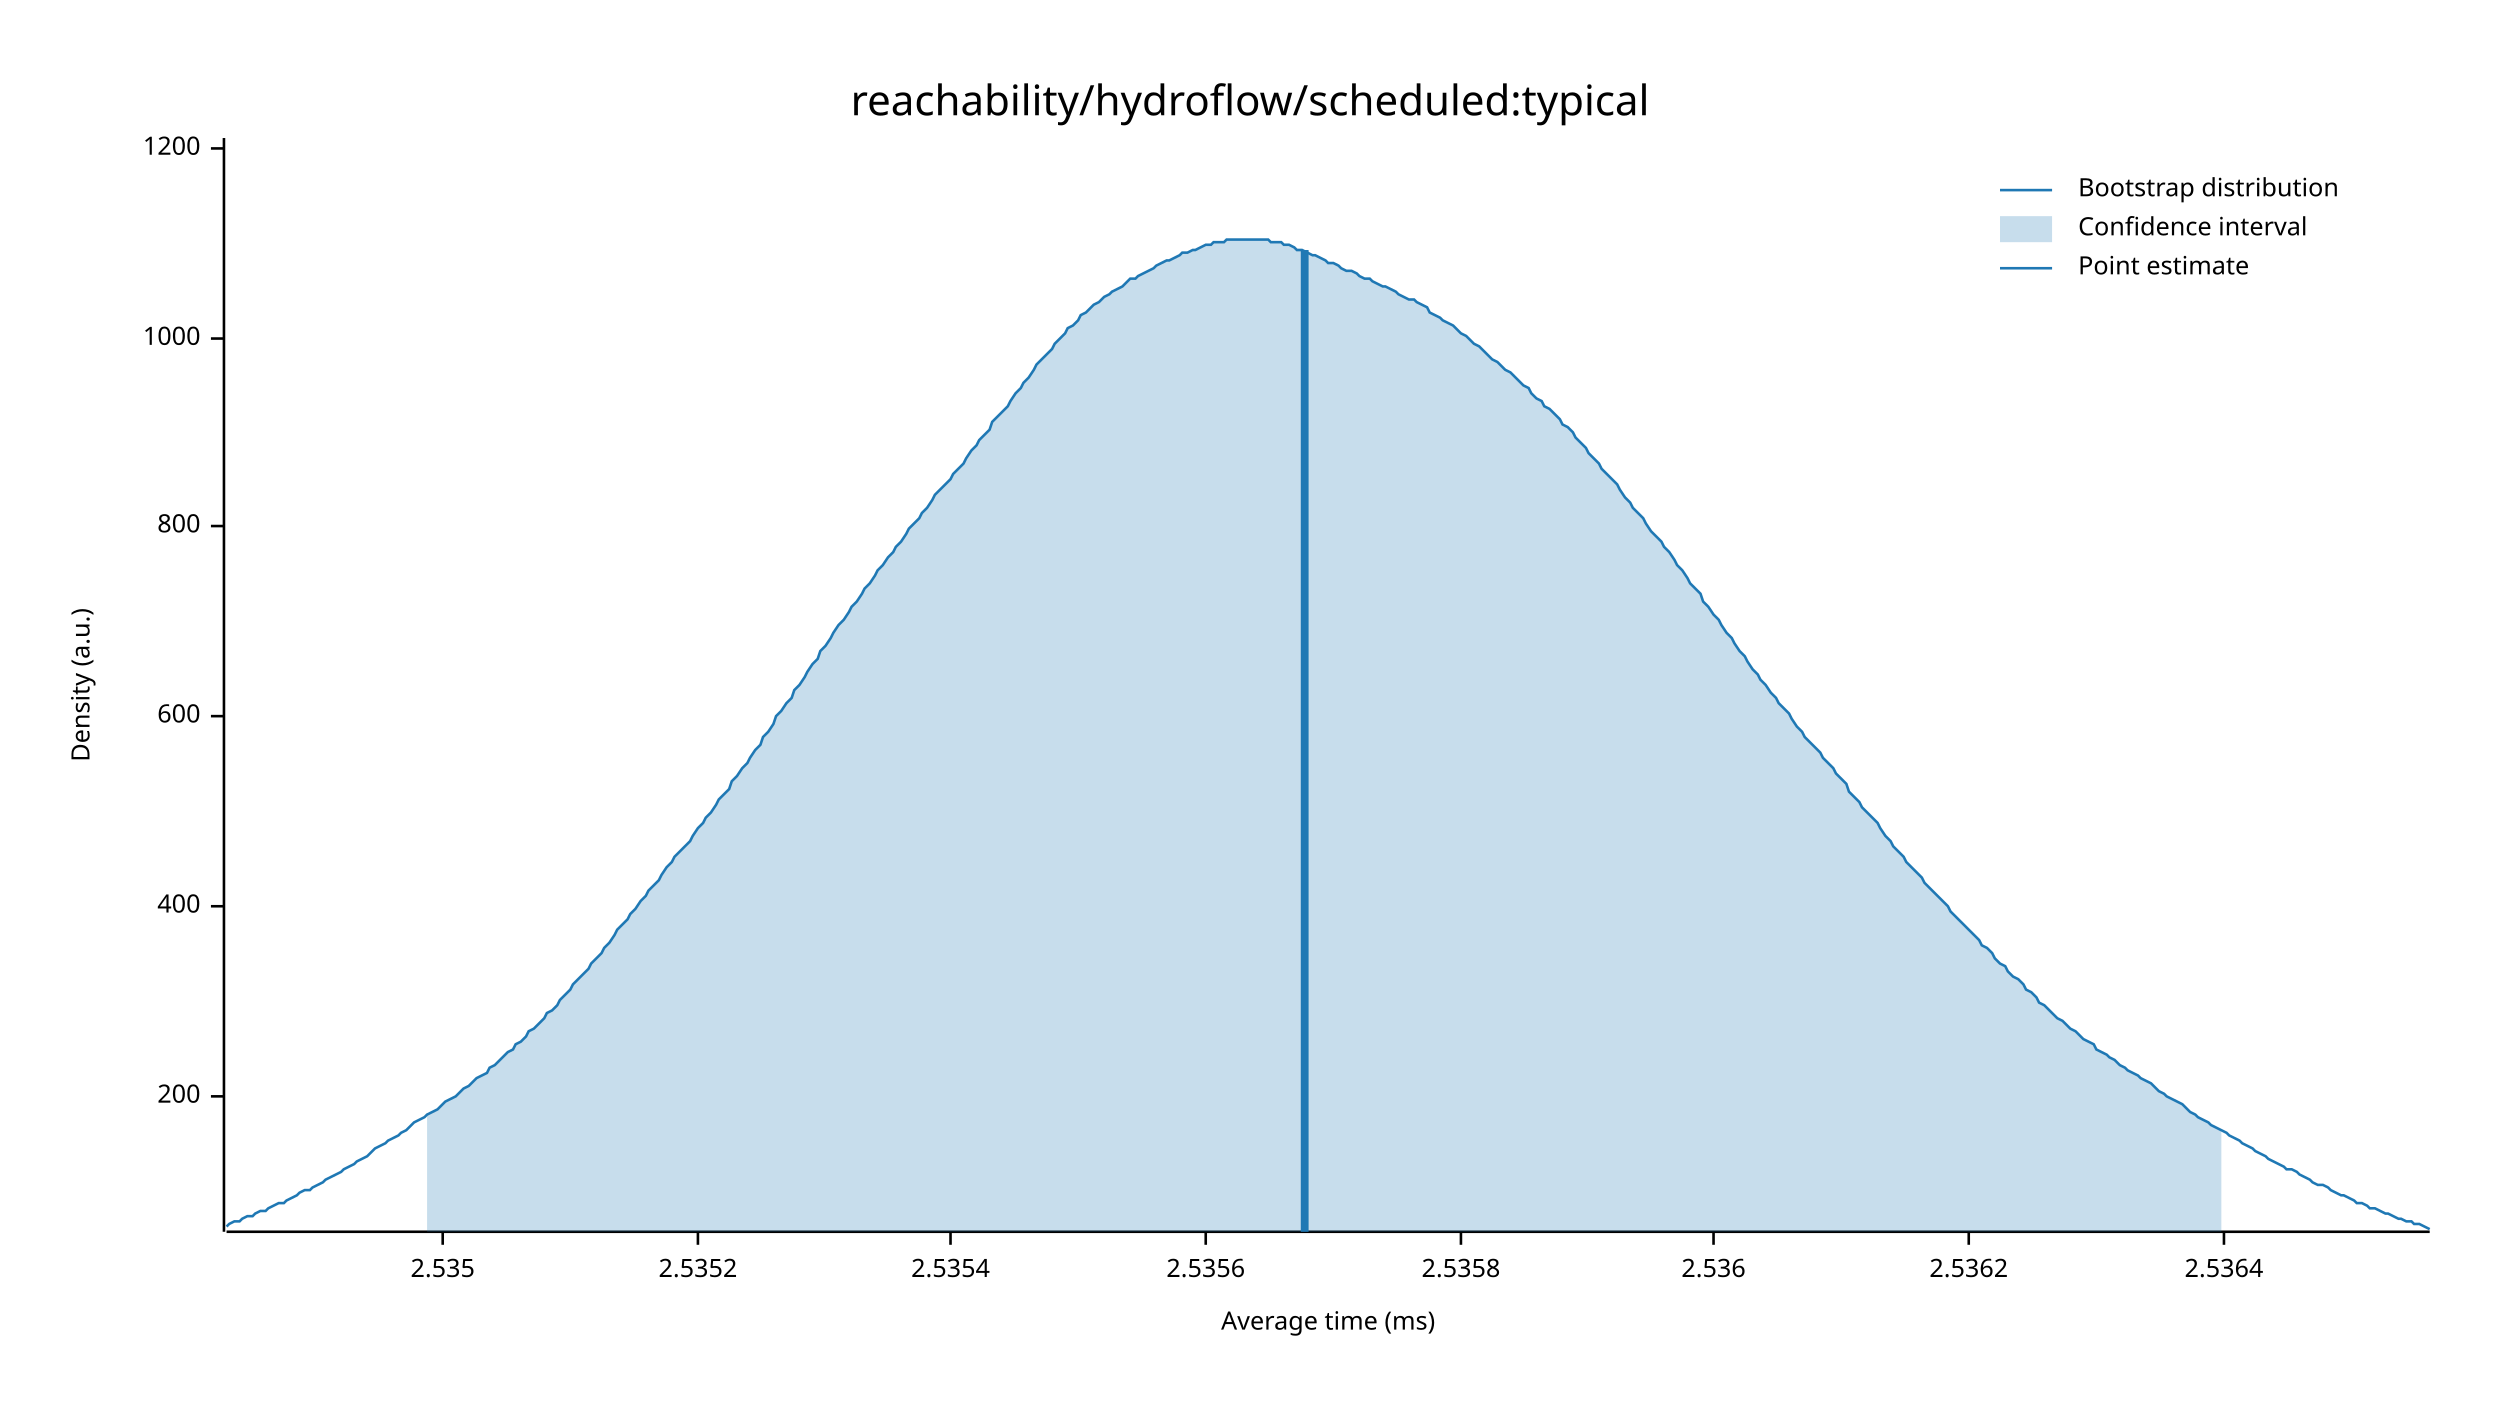
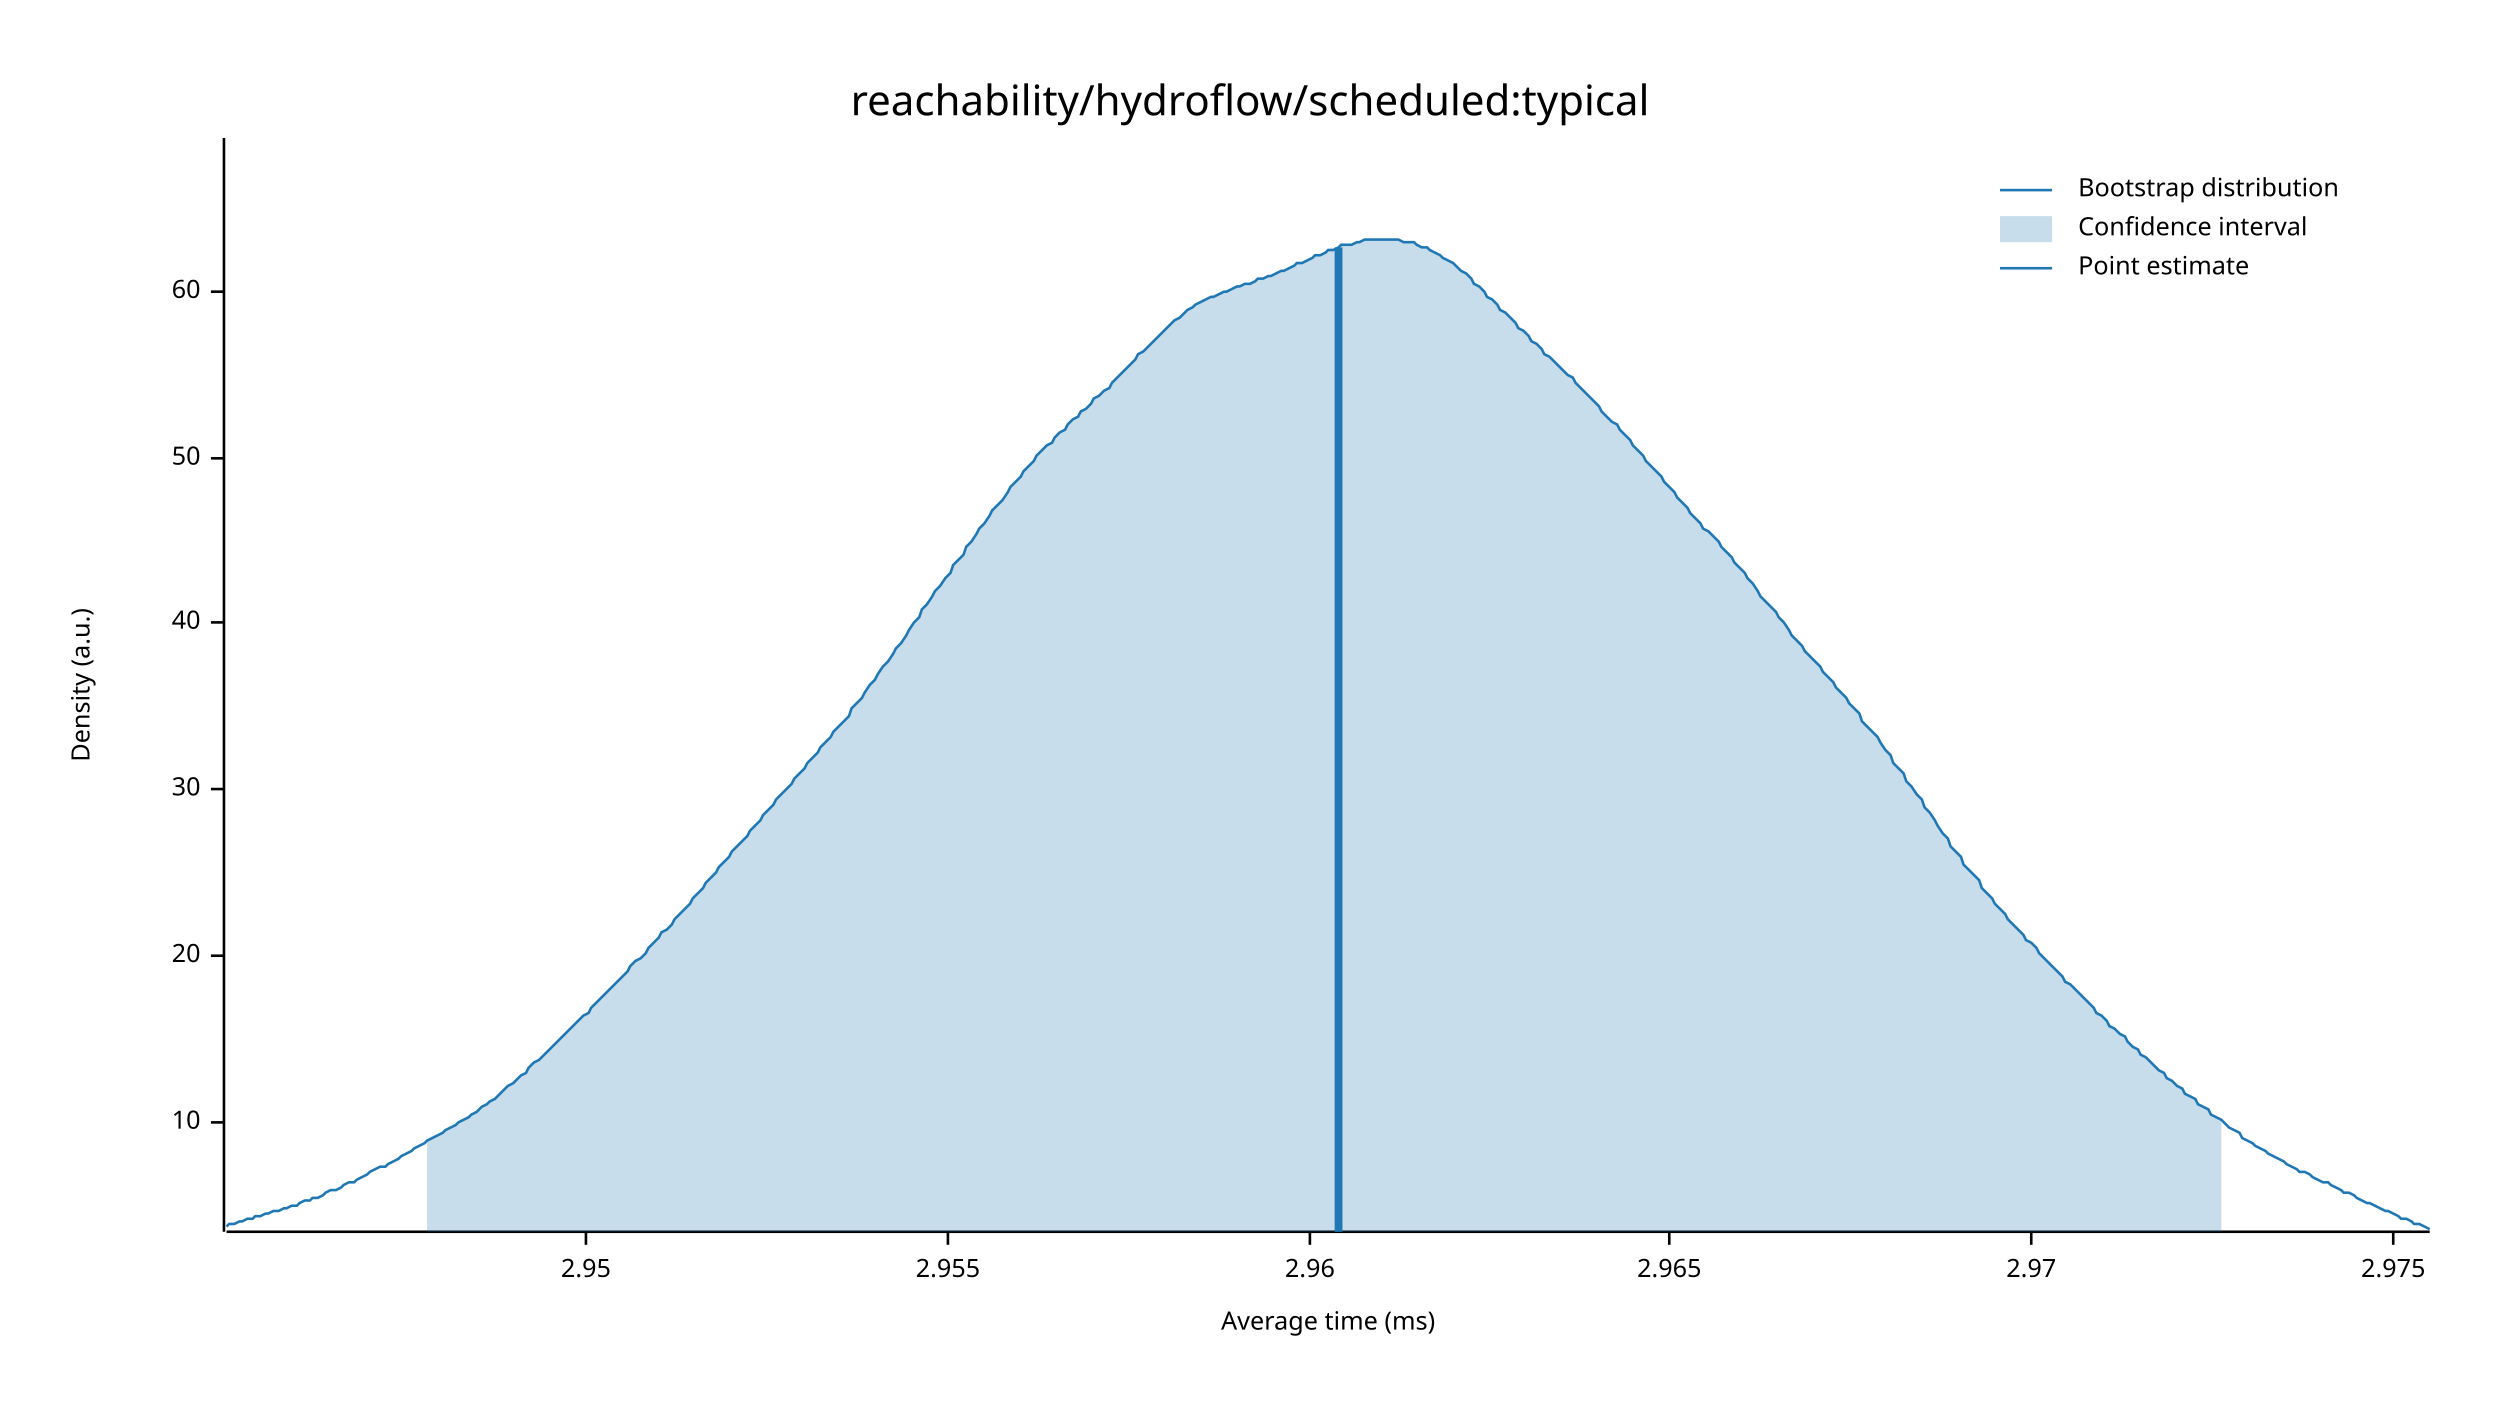
<svg xmlns="http://www.w3.org/2000/svg" width="960" height="540" viewBox="0 0 960 540">
  <text x="480" y="32" dy="0.76em" text-anchor="middle" font-family="sans-serif" font-size="16.129" opacity="1" fill="#000000">
reachability/hydroflow/scheduled:typical
</text>
  <text x="27" y="263" dy="0.76em" text-anchor="middle" font-family="sans-serif" font-size="9.677" opacity="1" fill="#000000" transform="rotate(270, 27, 263)">
Density (a.u.)
</text>
  <text x="510" y="513" dy="-0.5ex" text-anchor="middle" font-family="sans-serif" font-size="9.677" opacity="1" fill="#000000">
Average time (ms)
</text>
  <polyline fill="none" opacity="1" stroke="#000000" stroke-width="1" points="86,53 86,473 " />
-   <text x="77" y="421" dy="0.5ex" text-anchor="end" font-family="sans-serif" font-size="9.677" opacity="1" fill="#000000">
- 200
+   <text x="77" y="431" dy="0.5ex" text-anchor="end" font-family="sans-serif" font-size="9.677" opacity="1" fill="#000000">
+ 10
</text>
-   <polyline fill="none" opacity="1" stroke="#000000" stroke-width="1" points="81,421 86,421 " />
-   <text x="77" y="348" dy="0.5ex" text-anchor="end" font-family="sans-serif" font-size="9.677" opacity="1" fill="#000000">
- 400
+   <polyline fill="none" opacity="1" stroke="#000000" stroke-width="1" points="81,431 86,431 " />
+   <text x="77" y="367" dy="0.5ex" text-anchor="end" font-family="sans-serif" font-size="9.677" opacity="1" fill="#000000">
+ 20
</text>
-   <polyline fill="none" opacity="1" stroke="#000000" stroke-width="1" points="81,348 86,348 " />
-   <text x="77" y="275" dy="0.5ex" text-anchor="end" font-family="sans-serif" font-size="9.677" opacity="1" fill="#000000">
- 600
+   <polyline fill="none" opacity="1" stroke="#000000" stroke-width="1" points="81,367 86,367 " />
+   <text x="77" y="303" dy="0.5ex" text-anchor="end" font-family="sans-serif" font-size="9.677" opacity="1" fill="#000000">
+ 30
</text>
-   <polyline fill="none" opacity="1" stroke="#000000" stroke-width="1" points="81,275 86,275 " />
-   <text x="77" y="202" dy="0.5ex" text-anchor="end" font-family="sans-serif" font-size="9.677" opacity="1" fill="#000000">
- 800
+   <polyline fill="none" opacity="1" stroke="#000000" stroke-width="1" points="81,303 86,303 " />
+   <text x="77" y="239" dy="0.5ex" text-anchor="end" font-family="sans-serif" font-size="9.677" opacity="1" fill="#000000">
+ 40
</text>
-   <polyline fill="none" opacity="1" stroke="#000000" stroke-width="1" points="81,202 86,202 " />
-   <text x="77" y="130" dy="0.5ex" text-anchor="end" font-family="sans-serif" font-size="9.677" opacity="1" fill="#000000">
- 1000
+   <polyline fill="none" opacity="1" stroke="#000000" stroke-width="1" points="81,239 86,239 " />
+   <text x="77" y="176" dy="0.5ex" text-anchor="end" font-family="sans-serif" font-size="9.677" opacity="1" fill="#000000">
+ 50
</text>
-   <polyline fill="none" opacity="1" stroke="#000000" stroke-width="1" points="81,130 86,130 " />
-   <text x="77" y="57" dy="0.5ex" text-anchor="end" font-family="sans-serif" font-size="9.677" opacity="1" fill="#000000">
- 1200
+   <polyline fill="none" opacity="1" stroke="#000000" stroke-width="1" points="81,176 86,176 " />
+   <text x="77" y="112" dy="0.5ex" text-anchor="end" font-family="sans-serif" font-size="9.677" opacity="1" fill="#000000">
+ 60
</text>
-   <polyline fill="none" opacity="1" stroke="#000000" stroke-width="1" points="81,57 86,57 " />
+   <polyline fill="none" opacity="1" stroke="#000000" stroke-width="1" points="81,112 86,112 " />
  <polyline fill="none" opacity="1" stroke="#000000" stroke-width="1" points="87,473 933,473 " />
-   <text x="170" y="483" dy="0.76em" text-anchor="middle" font-family="sans-serif" font-size="9.677" opacity="1" fill="#000000">
- 2.535
+   <text x="225" y="483" dy="0.76em" text-anchor="middle" font-family="sans-serif" font-size="9.677" opacity="1" fill="#000000">
+ 2.95
</text>
-   <polyline fill="none" opacity="1" stroke="#000000" stroke-width="1" points="170,473 170,478 " />
-   <text x="268" y="483" dy="0.76em" text-anchor="middle" font-family="sans-serif" font-size="9.677" opacity="1" fill="#000000">
- 2.5352
+   <polyline fill="none" opacity="1" stroke="#000000" stroke-width="1" points="225,473 225,478 " />
+   <text x="364" y="483" dy="0.76em" text-anchor="middle" font-family="sans-serif" font-size="9.677" opacity="1" fill="#000000">
+ 2.955
</text>
-   <polyline fill="none" opacity="1" stroke="#000000" stroke-width="1" points="268,473 268,478 " />
-   <text x="365" y="483" dy="0.76em" text-anchor="middle" font-family="sans-serif" font-size="9.677" opacity="1" fill="#000000">
- 2.5354
+   <polyline fill="none" opacity="1" stroke="#000000" stroke-width="1" points="364,473 364,478 " />
+   <text x="503" y="483" dy="0.76em" text-anchor="middle" font-family="sans-serif" font-size="9.677" opacity="1" fill="#000000">
+ 2.96
</text>
-   <polyline fill="none" opacity="1" stroke="#000000" stroke-width="1" points="365,473 365,478 " />
-   <text x="463" y="483" dy="0.76em" text-anchor="middle" font-family="sans-serif" font-size="9.677" opacity="1" fill="#000000">
- 2.5356
+   <polyline fill="none" opacity="1" stroke="#000000" stroke-width="1" points="503,473 503,478 " />
+   <text x="641" y="483" dy="0.76em" text-anchor="middle" font-family="sans-serif" font-size="9.677" opacity="1" fill="#000000">
+ 2.965
</text>
-   <polyline fill="none" opacity="1" stroke="#000000" stroke-width="1" points="463,473 463,478 " />
-   <text x="561" y="483" dy="0.76em" text-anchor="middle" font-family="sans-serif" font-size="9.677" opacity="1" fill="#000000">
- 2.5358
+   <polyline fill="none" opacity="1" stroke="#000000" stroke-width="1" points="641,473 641,478 " />
+   <text x="780" y="483" dy="0.76em" text-anchor="middle" font-family="sans-serif" font-size="9.677" opacity="1" fill="#000000">
+ 2.97
</text>
-   <polyline fill="none" opacity="1" stroke="#000000" stroke-width="1" points="561,473 561,478 " />
-   <text x="658" y="483" dy="0.76em" text-anchor="middle" font-family="sans-serif" font-size="9.677" opacity="1" fill="#000000">
- 2.536
+   <polyline fill="none" opacity="1" stroke="#000000" stroke-width="1" points="780,473 780,478 " />
+   <text x="919" y="483" dy="0.76em" text-anchor="middle" font-family="sans-serif" font-size="9.677" opacity="1" fill="#000000">
+ 2.975
</text>
-   <polyline fill="none" opacity="1" stroke="#000000" stroke-width="1" points="658,473 658,478 " />
-   <text x="756" y="483" dy="0.76em" text-anchor="middle" font-family="sans-serif" font-size="9.677" opacity="1" fill="#000000">
- 2.5362
- </text>
-   <polyline fill="none" opacity="1" stroke="#000000" stroke-width="1" points="756,473 756,478 " />
-   <text x="854" y="483" dy="0.76em" text-anchor="middle" font-family="sans-serif" font-size="9.677" opacity="1" fill="#000000">
- 2.5364
- </text>
-   <polyline fill="none" opacity="1" stroke="#000000" stroke-width="1" points="854,473 854,478 " />
-   <polyline fill="none" opacity="1" stroke="#1F78B4" stroke-width="1" points="87,471 88,470 90,469 92,469 93,468 95,467 97,467 98,466 100,465 102,465 103,464 105,463 107,462 109,462 110,461 112,460 114,459 115,458 117,457 119,457 120,456 122,455 124,454 125,453 127,452 129,451 131,450 132,449 134,448 136,447 137,446 139,445 141,444 142,443 144,441 146,440 148,439 149,438 151,437 153,436 154,435 156,434 158,432 159,431 161,430 163,429 164,428 166,427 168,426 170,424 171,423 173,422 175,421 176,420 178,418 180,417 181,416 183,414 185,413 187,412 188,410 190,409 192,407 193,406 195,404 197,403 198,401 200,400 202,398 203,396 205,395 207,393 209,391 210,389 212,388 214,386 215,384 217,382 219,380 220,378 222,376 224,374 226,372 227,370 229,368 231,366 232,364 234,362 236,359 237,357 239,355 241,353 242,351 244,349 246,346 248,344 249,342 251,340 253,338 254,336 256,333 258,331 259,329 261,327 263,325 265,323 266,321 268,318 270,316 271,314 273,312 275,309 276,307 278,305 280,303 281,300 283,298 285,295 287,293 288,291 290,288 292,286 293,283 295,281 297,278 298,275 300,273 302,270 304,268 305,265 307,263 309,260 310,258 312,255 314,253 315,250 317,248 319,245 320,243 322,240 324,238 326,235 327,233 329,231 331,228 332,226 334,224 336,221 337,219 339,217 341,214 343,212 344,210 346,208 348,205 349,203 351,201 353,199 354,197 356,195 358,192 359,190 361,188 363,186 365,184 366,182 368,180 370,178 371,176 373,173 375,171 376,169 378,167 380,165 381,162 383,160 385,158 387,156 388,154 390,151 392,149 393,147 395,145 397,142 398,140 400,138 402,136 404,134 405,132 407,130 409,128 410,126 412,125 414,123 415,121 417,120 419,118 420,117 422,116 424,114 426,113 427,112 429,111 431,110 432,109 434,107 436,107 437,106 439,105 441,104 443,103 444,102 446,101 448,100 449,100 451,99 453,98 454,97 456,97 458,96 459,96 461,95 463,94 465,94 466,93 468,93 470,93 471,92 473,92 475,92 476,92 478,92 480,92 482,92 483,92 485,92 487,92 488,93 490,93 492,93 493,94 495,94 497,95 498,96 500,96 502,97 504,98 505,98 507,99 509,100 510,101 512,101 514,102 515,103 517,104 519,104 521,105 522,106 524,107 526,107 527,108 529,109 531,110 532,110 534,111 536,112 537,113 539,114 541,115 543,115 544,116 546,117 548,118 549,120 551,121 553,122 554,123 556,124 558,125 560,127 561,128 563,129 565,131 566,132 568,133 570,135 571,136 573,138 575,139 576,140 578,142 580,143 582,145 583,146 585,148 587,149 588,151 590,153 592,154 593,156 595,157 597,159 599,161 600,163 602,164 604,166 605,168 607,170 609,172 610,174 612,176 614,178 615,180 617,182 619,184 621,186 622,188 624,191 626,193 627,195 629,197 631,199 632,201 634,204 636,206 638,208 639,210 641,212 643,215 644,217 646,219 648,222 649,224 651,226 653,228 654,231 656,233 658,236 660,238 661,240 663,243 665,245 666,247 668,250 670,252 671,254 673,257 675,259 676,261 678,263 680,266 682,268 683,270 685,272 687,274 688,276 690,279 692,281 693,283 695,285 697,287 699,289 700,291 702,293 704,295 705,297 707,299 709,301 710,304 712,306 714,308 715,310 717,312 719,314 721,316 722,318 724,321 726,323 727,325 729,327 731,329 732,331 734,333 736,335 738,337 739,339 741,341 743,343 744,344 746,346 748,348 749,350 751,352 753,354 754,355 756,357 758,359 760,361 761,363 763,364 765,366 766,368 768,370 770,371 771,373 773,375 775,376 777,378 778,380 780,381 782,383 783,385 785,386 787,388 788,389 790,391 792,392 793,393 795,395 797,396 799,398 800,399 802,400 804,401 805,403 807,404 809,405 810,406 812,407 814,409 816,410 817,411 819,412 821,413 822,414 824,415 826,416 827,417 829,419 831,420 832,421 834,422 836,423 838,424 839,425 841,427 843,428 844,429 846,430 848,431 849,432 851,433 853,434 855,435 856,436 858,437 860,438 861,439 863,440 865,441 866,442 868,443 870,444 871,445 873,446 875,447 877,448 878,449 880,449 882,450 883,451 885,452 887,453 888,454 890,455 892,455 894,456 895,457 897,458 899,459 900,459 902,460 904,461 905,462 907,462 909,463 910,464 912,464 914,465 916,466 917,466 919,467 921,468 922,468 924,469 926,469 927,470 929,470 931,471 933,472 " />
-   <polygon opacity="0.25" fill="#1F78B4" points="164,428 166,427 168,426 170,424 171,423 173,422 175,421 176,420 178,418 180,417 181,416 183,414 185,413 187,412 188,410 190,409 192,407 193,406 195,404 197,403 198,401 200,400 202,398 203,396 205,395 207,393 209,391 210,389 212,388 214,386 215,384 217,382 219,380 220,378 222,376 224,374 226,372 227,370 229,368 231,366 232,364 234,362 236,359 237,357 239,355 241,353 242,351 244,349 246,346 248,344 249,342 251,340 253,338 254,336 256,333 258,331 259,329 261,327 263,325 265,323 266,321 268,318 270,316 271,314 273,312 275,309 276,307 278,305 280,303 281,300 283,298 285,295 287,293 288,291 290,288 292,286 293,283 295,281 297,278 298,275 300,273 302,270 304,268 305,265 307,263 309,260 310,258 312,255 314,253 315,250 317,248 319,245 320,243 322,240 324,238 326,235 327,233 329,231 331,228 332,226 334,224 336,221 337,219 339,217 341,214 343,212 344,210 346,208 348,205 349,203 351,201 353,199 354,197 356,195 358,192 359,190 361,188 363,186 365,184 366,182 368,180 370,178 371,176 373,173 375,171 376,169 378,167 380,165 381,162 383,160 385,158 387,156 388,154 390,151 392,149 393,147 395,145 397,142 398,140 400,138 402,136 404,134 405,132 407,130 409,128 410,126 412,125 414,123 415,121 417,120 419,118 420,117 422,116 424,114 426,113 427,112 429,111 431,110 432,109 434,107 436,107 437,106 439,105 441,104 443,103 444,102 446,101 448,100 449,100 451,99 453,98 454,97 456,97 458,96 459,96 461,95 463,94 465,94 466,93 468,93 470,93 471,92 473,92 475,92 476,92 478,92 480,92 482,92 483,92 485,92 487,92 488,93 490,93 492,93 493,94 495,94 497,95 498,96 500,96 502,97 504,98 505,98 507,99 509,100 510,101 512,101 514,102 515,103 517,104 519,104 521,105 522,106 524,107 526,107 527,108 529,109 531,110 532,110 534,111 536,112 537,113 539,114 541,115 543,115 544,116 546,117 548,118 549,120 551,121 553,122 554,123 556,124 558,125 560,127 561,128 563,129 565,131 566,132 568,133 570,135 571,136 573,138 575,139 576,140 578,142 580,143 582,145 583,146 585,148 587,149 588,151 590,153 592,154 593,156 595,157 597,159 599,161 600,163 602,164 604,166 605,168 607,170 609,172 610,174 612,176 614,178 615,180 617,182 619,184 621,186 622,188 624,191 626,193 627,195 629,197 631,199 632,201 634,204 636,206 638,208 639,210 641,212 643,215 644,217 646,219 648,222 649,224 651,226 653,228 654,231 656,233 658,236 660,238 661,240 663,243 665,245 666,247 668,250 670,252 671,254 673,257 675,259 676,261 678,263 680,266 682,268 683,270 685,272 687,274 688,276 690,279 692,281 693,283 695,285 697,287 699,289 700,291 702,293 704,295 705,297 707,299 709,301 710,304 712,306 714,308 715,310 717,312 719,314 721,316 722,318 724,321 726,323 727,325 729,327 731,329 732,331 734,333 736,335 738,337 739,339 741,341 743,343 744,344 746,346 748,348 749,350 751,352 753,354 754,355 756,357 758,359 760,361 761,363 763,364 765,366 766,368 768,370 770,371 771,373 773,375 775,376 777,378 778,380 780,381 782,383 783,385 785,386 787,388 788,389 790,391 792,392 793,393 795,395 797,396 799,398 800,399 802,400 804,401 805,403 807,404 809,405 810,406 812,407 814,409 816,410 817,411 819,412 821,413 822,414 824,415 826,416 827,417 829,419 831,420 832,421 834,422 836,423 838,424 839,425 841,427 843,428 844,429 846,430 848,431 849,432 851,433 853,434 853,473 164,473 " />
-   <polyline fill="none" opacity="1" stroke="#1F78B4" stroke-width="3" points="501,473 501,96 " />
+   <polyline fill="none" opacity="1" stroke="#000000" stroke-width="1" points="919,473 919,478 " />
+   <polyline fill="none" opacity="1" stroke="#1F78B4" stroke-width="1" points="87,471 88,470 90,470 92,469 93,469 95,468 97,468 98,467 100,467 102,466 103,466 105,465 107,465 109,464 110,464 112,463 114,463 115,462 117,461 119,461 120,460 122,460 124,459 125,458 127,457 129,457 131,456 132,455 134,454 136,454 137,453 139,452 141,451 142,450 144,449 146,448 148,448 149,447 151,446 153,445 154,444 156,443 158,442 159,441 161,440 163,439 164,438 166,437 168,436 170,435 171,434 173,433 175,432 176,431 178,430 180,429 181,428 183,427 185,425 187,424 188,423 190,422 192,420 193,419 195,417 197,416 198,415 200,413 202,412 203,410 205,408 207,407 209,405 210,404 212,402 214,400 215,399 217,397 219,395 220,394 222,392 224,390 226,389 227,387 229,385 231,383 232,382 234,380 236,378 237,377 239,375 241,373 242,371 244,369 246,368 248,366 249,364 251,362 253,360 254,358 256,357 258,355 259,353 261,351 263,349 265,347 266,345 268,343 270,341 271,339 273,337 275,335 276,333 278,331 280,329 281,327 283,325 285,323 287,321 288,319 290,317 292,315 293,313 295,311 297,309 298,307 300,305 302,303 304,301 305,299 307,297 309,295 310,293 312,291 314,289 315,287 317,285 319,283 320,281 322,279 324,277 326,275 327,272 329,270 331,268 332,266 334,263 336,261 337,259 339,256 341,254 343,251 344,249 346,247 348,244 349,242 351,239 353,237 354,234 356,232 358,229 359,227 361,225 363,222 365,220 366,217 368,215 370,213 371,210 373,208 375,205 376,203 378,201 380,198 381,196 383,194 385,192 387,189 388,187 390,185 392,183 393,181 395,179 397,177 398,175 400,173 402,171 404,170 405,168 407,166 409,165 410,163 412,161 414,160 415,158 417,157 419,155 420,153 422,152 424,150 426,149 427,147 429,145 431,143 432,142 434,140 436,138 437,136 439,135 441,133 443,131 444,130 446,128 448,126 449,125 451,123 453,122 454,121 456,119 458,118 459,117 461,116 463,115 465,114 466,114 468,113 470,112 471,112 473,111 475,110 476,110 478,109 480,109 482,108 483,107 485,107 487,106 488,106 490,105 492,104 493,104 495,103 497,102 498,101 500,101 502,100 504,99 505,98 507,98 509,97 510,96 512,96 514,95 515,94 517,94 519,94 521,93 522,93 524,92 526,92 527,92 529,92 531,92 532,92 534,92 536,92 537,92 539,93 541,93 543,93 544,94 546,95 548,95 549,96 551,97 553,98 554,99 556,100 558,101 560,103 561,104 563,105 565,107 566,109 568,110 570,112 571,114 573,115 575,117 576,119 578,120 580,122 582,124 583,126 585,127 587,129 588,131 590,132 592,134 593,136 595,137 597,139 599,141 600,142 602,144 604,145 605,147 607,149 609,151 610,152 612,154 614,156 615,158 617,160 619,162 621,163 622,165 624,167 626,169 627,171 629,173 631,175 632,177 634,179 636,181 638,183 639,185 641,187 643,189 644,191 646,193 648,195 649,197 651,199 653,201 654,203 656,204 658,206 660,208 661,210 663,212 665,214 666,216 668,218 670,220 671,222 673,224 675,227 676,229 678,231 680,233 682,235 683,237 685,239 687,242 688,244 690,246 692,248 693,250 695,252 697,254 699,256 700,258 702,260 704,262 705,264 707,266 709,268 710,270 712,272 714,274 715,277 717,279 719,281 721,283 722,285 724,288 726,290 727,293 729,295 731,297 732,300 734,302 736,305 738,307 739,310 741,312 743,315 744,317 746,320 748,322 749,325 751,327 753,329 754,332 756,334 758,336 760,338 761,341 763,343 765,345 766,347 768,349 770,351 771,353 773,355 775,357 777,359 778,361 780,362 782,364 783,366 785,368 787,370 788,371 790,373 792,375 793,377 795,378 797,380 799,382 800,383 802,385 804,387 805,389 807,390 809,392 810,394 812,395 814,397 816,398 817,400 819,402 821,403 822,405 824,406 826,408 827,409 829,411 831,412 832,414 834,415 836,417 838,418 839,420 841,421 843,422 844,424 846,425 848,426 849,428 851,429 853,430 855,432 856,433 858,434 860,435 861,437 863,438 865,439 866,440 868,441 870,442 871,443 873,444 875,445 877,446 878,447 880,448 882,449 883,450 885,450 887,451 888,452 890,453 892,454 894,454 895,455 897,456 899,457 900,458 902,458 904,459 905,460 907,461 909,462 910,462 912,463 914,464 916,465 917,465 919,466 921,467 922,468 924,468 926,469 927,470 929,470 931,471 933,472 " />
+   <polygon opacity="0.25" fill="#1F78B4" points="164,438 166,437 168,436 170,435 171,434 173,433 175,432 176,431 178,430 180,429 181,428 183,427 185,425 187,424 188,423 190,422 192,420 193,419 195,417 197,416 198,415 200,413 202,412 203,410 205,408 207,407 209,405 210,404 212,402 214,400 215,399 217,397 219,395 220,394 222,392 224,390 226,389 227,387 229,385 231,383 232,382 234,380 236,378 237,377 239,375 241,373 242,371 244,369 246,368 248,366 249,364 251,362 253,360 254,358 256,357 258,355 259,353 261,351 263,349 265,347 266,345 268,343 270,341 271,339 273,337 275,335 276,333 278,331 280,329 281,327 283,325 285,323 287,321 288,319 290,317 292,315 293,313 295,311 297,309 298,307 300,305 302,303 304,301 305,299 307,297 309,295 310,293 312,291 314,289 315,287 317,285 319,283 320,281 322,279 324,277 326,275 327,272 329,270 331,268 332,266 334,263 336,261 337,259 339,256 341,254 343,251 344,249 346,247 348,244 349,242 351,239 353,237 354,234 356,232 358,229 359,227 361,225 363,222 365,220 366,217 368,215 370,213 371,210 373,208 375,205 376,203 378,201 380,198 381,196 383,194 385,192 387,189 388,187 390,185 392,183 393,181 395,179 397,177 398,175 400,173 402,171 404,170 405,168 407,166 409,165 410,163 412,161 414,160 415,158 417,157 419,155 420,153 422,152 424,150 426,149 427,147 429,145 431,143 432,142 434,140 436,138 437,136 439,135 441,133 443,131 444,130 446,128 448,126 449,125 451,123 453,122 454,121 456,119 458,118 459,117 461,116 463,115 465,114 466,114 468,113 470,112 471,112 473,111 475,110 476,110 478,109 480,109 482,108 483,107 485,107 487,106 488,106 490,105 492,104 493,104 495,103 497,102 498,101 500,101 502,100 504,99 505,98 507,98 509,97 510,96 512,96 514,95 515,94 517,94 519,94 521,93 522,93 524,92 526,92 527,92 529,92 531,92 532,92 534,92 536,92 537,92 539,93 541,93 543,93 544,94 546,95 548,95 549,96 551,97 553,98 554,99 556,100 558,101 560,103 561,104 563,105 565,107 566,109 568,110 570,112 571,114 573,115 575,117 576,119 578,120 580,122 582,124 583,126 585,127 587,129 588,131 590,132 592,134 593,136 595,137 597,139 599,141 600,142 602,144 604,145 605,147 607,149 609,151 610,152 612,154 614,156 615,158 617,160 619,162 621,163 622,165 624,167 626,169 627,171 629,173 631,175 632,177 634,179 636,181 638,183 639,185 641,187 643,189 644,191 646,193 648,195 649,197 651,199 653,201 654,203 656,204 658,206 660,208 661,210 663,212 665,214 666,216 668,218 670,220 671,222 673,224 675,227 676,229 678,231 680,233 682,235 683,237 685,239 687,242 688,244 690,246 692,248 693,250 695,252 697,254 699,256 700,258 702,260 704,262 705,264 707,266 709,268 710,270 712,272 714,274 715,277 717,279 719,281 721,283 722,285 724,288 726,290 727,293 729,295 731,297 732,300 734,302 736,305 738,307 739,310 741,312 743,315 744,317 746,320 748,322 749,325 751,327 753,329 754,332 756,334 758,336 760,338 761,341 763,343 765,345 766,347 768,349 770,351 771,353 773,355 775,357 777,359 778,361 780,362 782,364 783,366 785,368 787,370 788,371 790,373 792,375 793,377 795,378 797,380 799,382 800,383 802,385 804,387 805,389 807,390 809,392 810,394 812,395 814,397 816,398 817,400 819,402 821,403 822,405 824,406 826,408 827,409 829,411 831,412 832,414 834,415 836,417 838,418 839,420 841,421 843,422 844,424 846,425 848,426 849,428 851,429 853,430 853,473 164,473 " />
+   <polyline fill="none" opacity="1" stroke="#1F78B4" stroke-width="3" points="514,473 514,95 " />
  <text x="798" y="68" dy="0.76em" text-anchor="start" font-family="sans-serif" font-size="9.677" opacity="1" fill="#000000">
Bootstrap distribution
</text>
  <text x="798" y="83" dy="0.76em" text-anchor="start" font-family="sans-serif" font-size="9.677" opacity="1" fill="#000000">
Confidence interval
</text>
  <text x="798" y="98" dy="0.76em" text-anchor="start" font-family="sans-serif" font-size="9.677" opacity="1" fill="#000000">
Point estimate
</text>
  <polyline fill="none" opacity="1" stroke="#1F78B4" stroke-width="1" points="768,73 788,73 " />
  <rect x="768" y="83" width="20" height="10" opacity="0.25" fill="#1F78B4" stroke="none" />
  <polyline fill="none" opacity="1" stroke="#1F78B4" stroke-width="1" points="768,103 788,103 " />
</svg>
